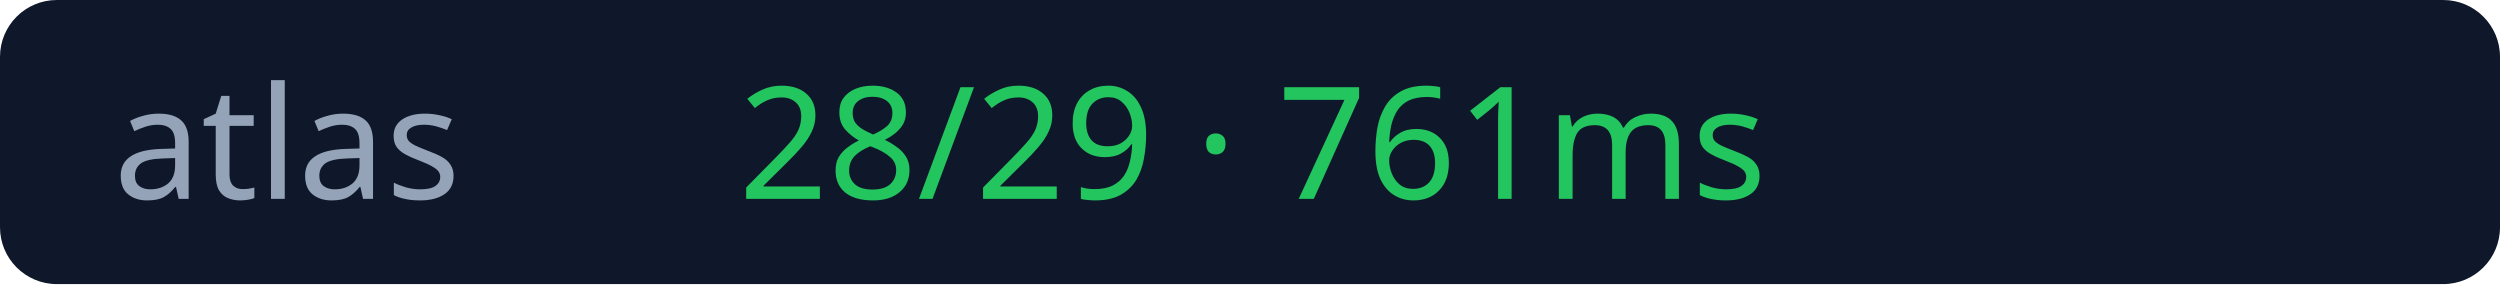
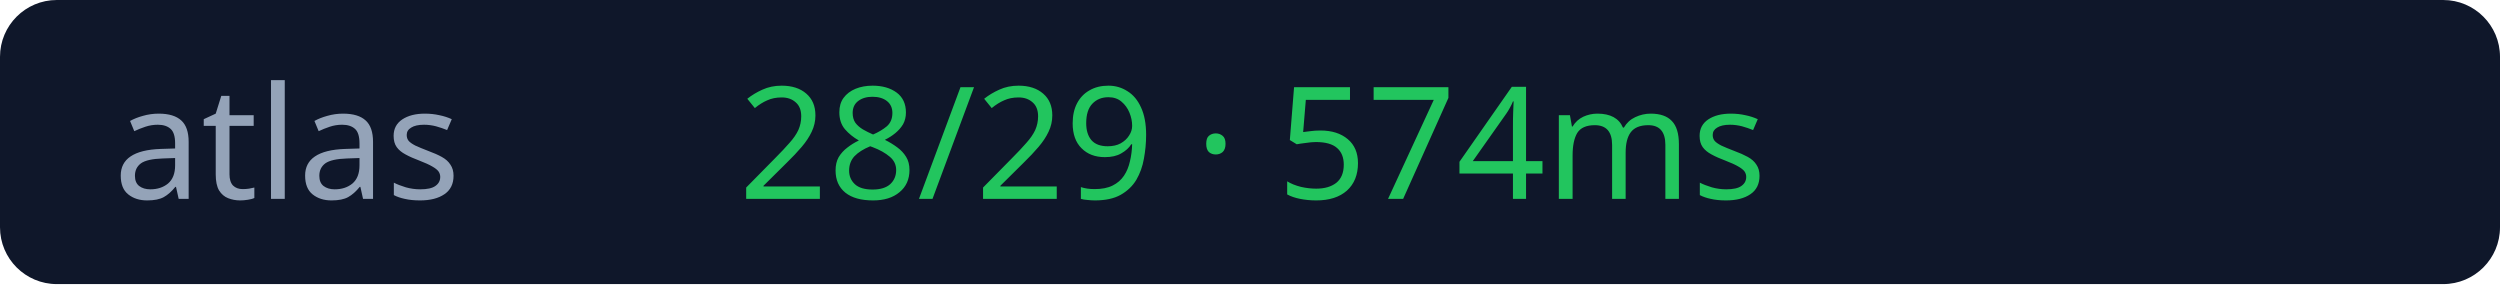
<svg xmlns="http://www.w3.org/2000/svg" width="176" height="20">
  <rect width="176" height="20" rx="4" fill="#0f172a" />
  <text x="8" y="14" fill="#94a3b8" font-size="11" font-family="Verdana">atlas</text>
-   <text x="52" y="14" fill="#22c55e" font-size="11" font-family="Verdana">28/29 · 761ms</text>
+   <text x="52" y="14" fill="#22c55e" font-size="11" font-family="Verdana">28/29 · 574ms</text>
</svg>
